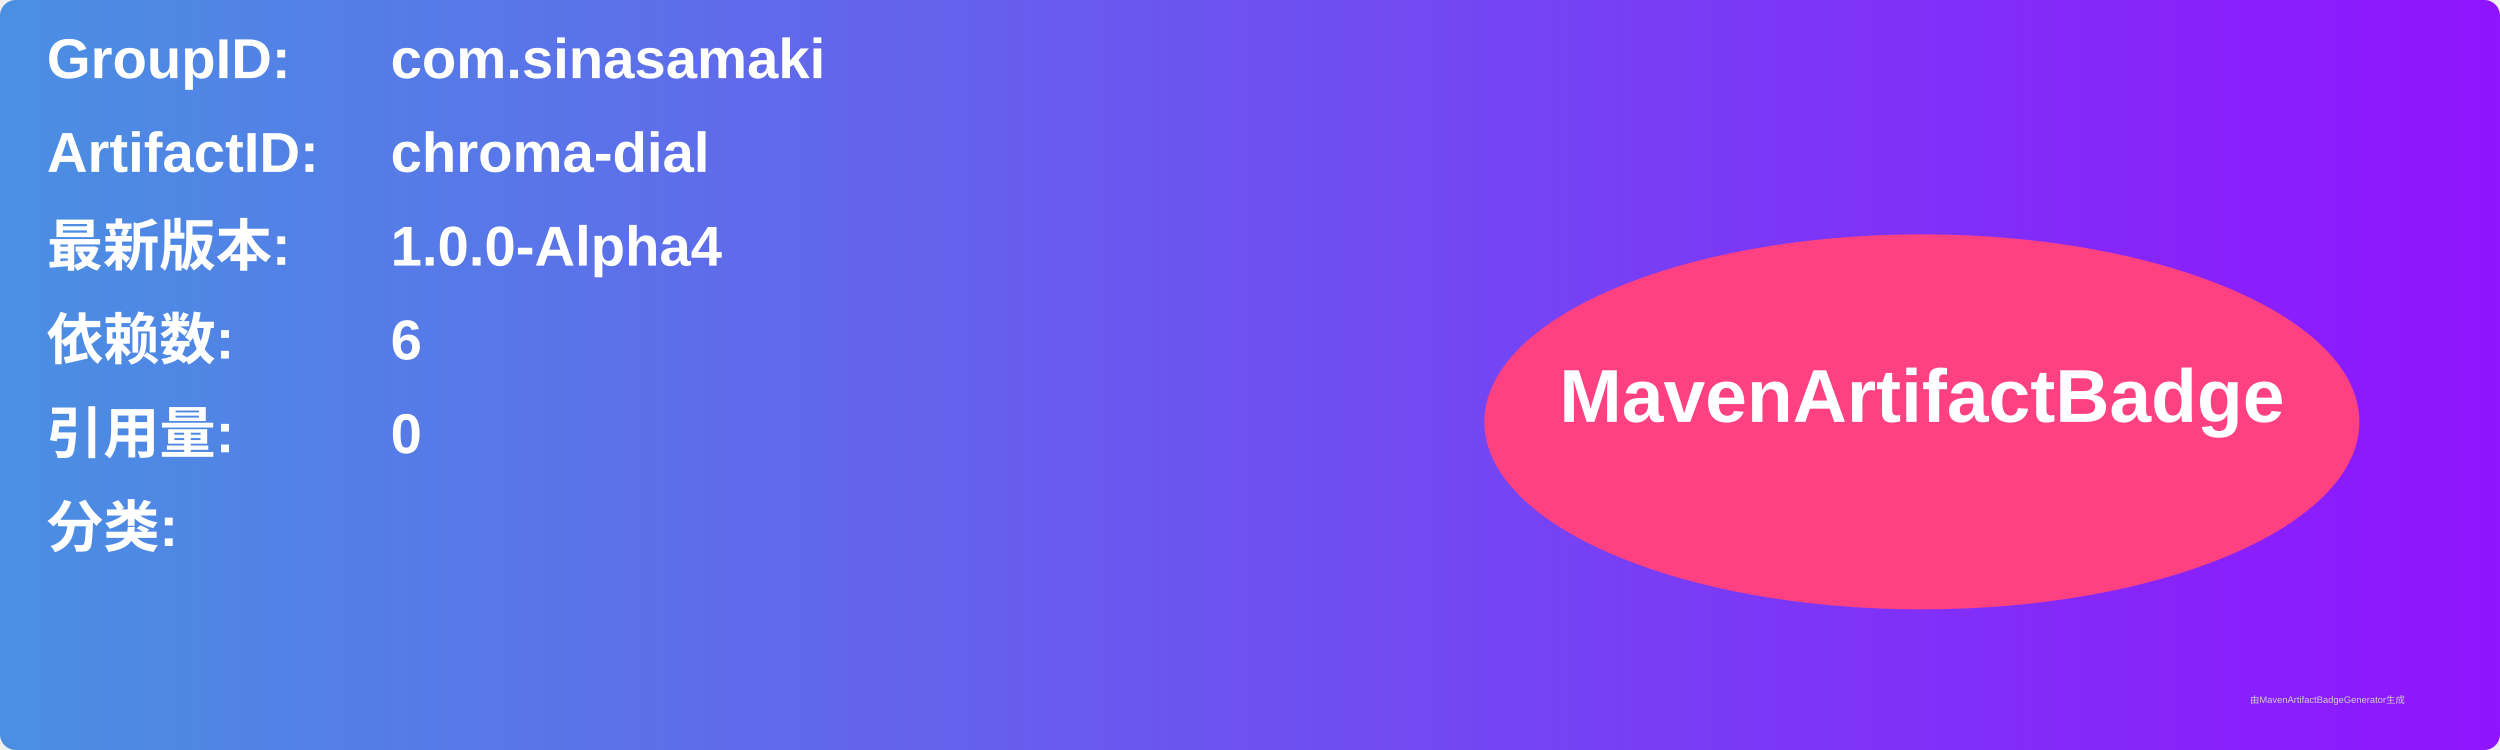
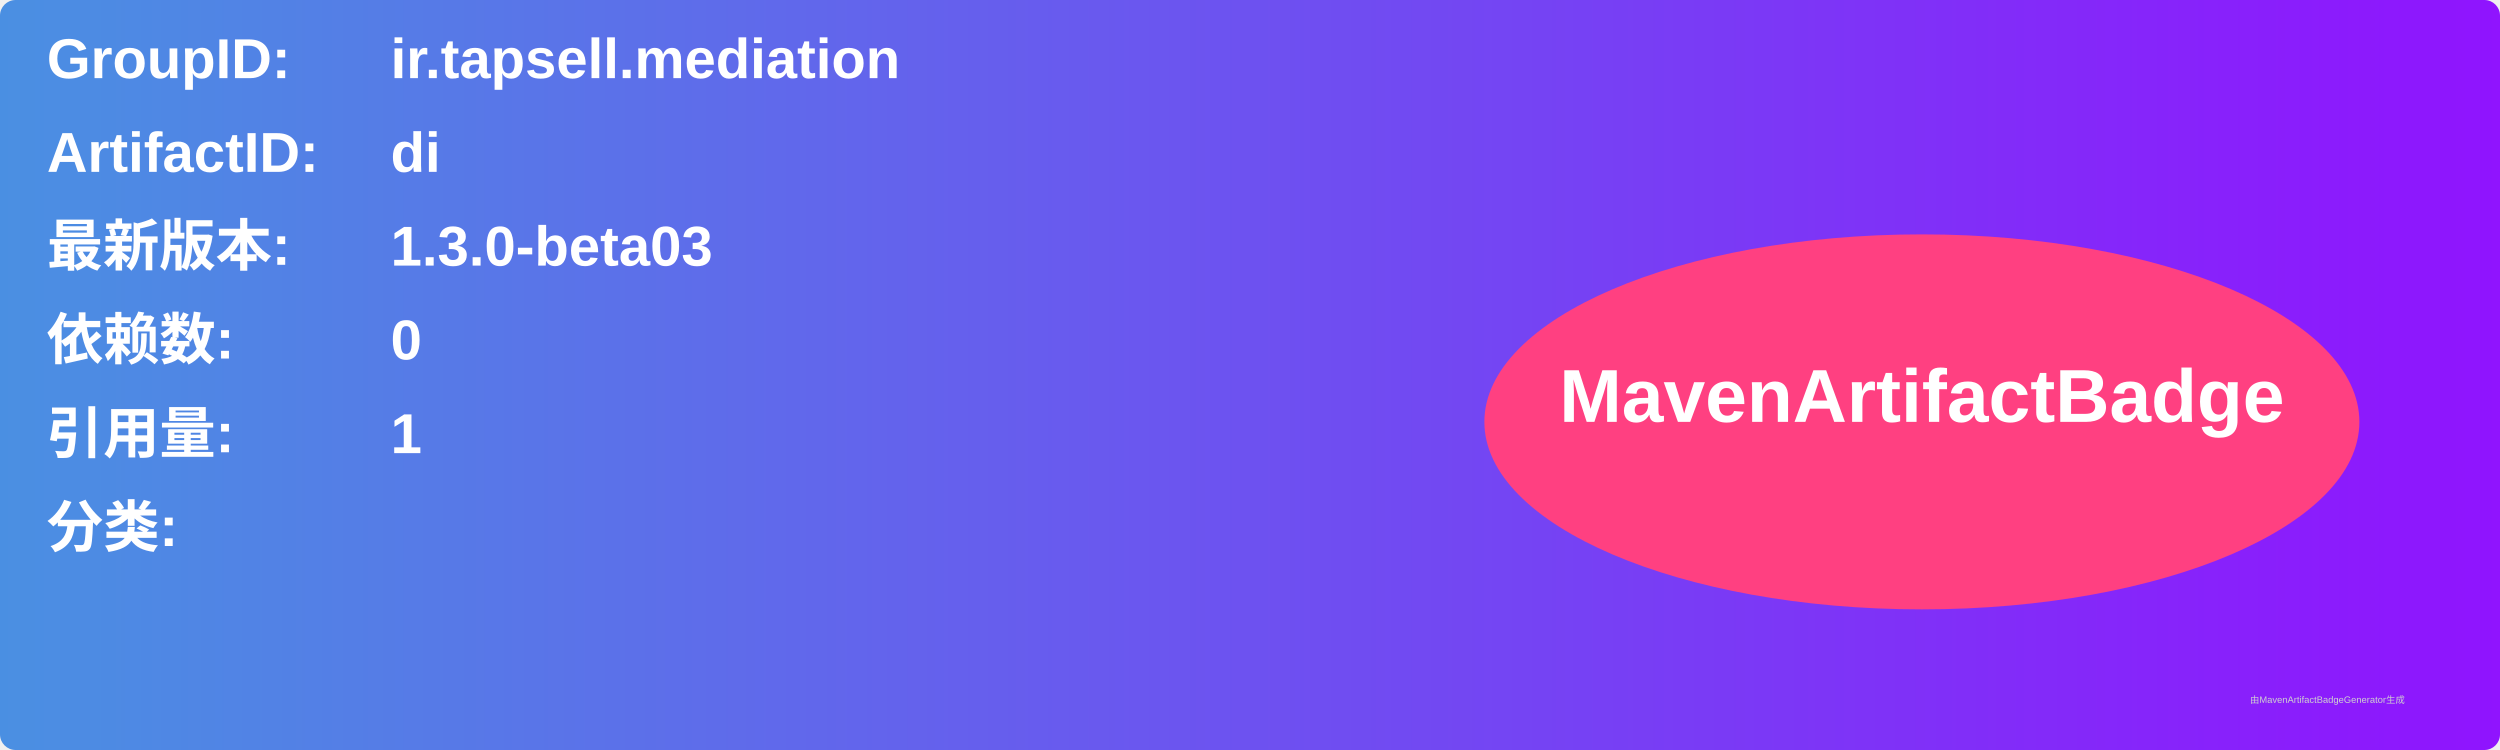
<svg xmlns="http://www.w3.org/2000/svg" width="800" height="240" viewBox="0 0 800 240">
  <linearGradient id="grad" x1="0%" y1="0%" x2="100%" y2="0%">
    <stop offset="0%" stop-color="#4a90e2" />
    <stop offset="100%" stop-color="#9013fe" />
  </linearGradient>
  <rect width="100%" height="100%" rx="5" ry="5" fill="url(#grad)" />
  <g transform="translate(15, 15)">
    <text x="0" y="10" font-family="Arial" font-size="18" fill="white" font-weight="bold" width="260">GroupID:</text>
-     <text x="110" y="10" font-family="Arial" font-size="18" fill="white" font-weight="bold" width="460">com.sinasamaki</text>
+     <text x="110" y="10" font-family="Arial" font-size="18" fill="white" font-weight="bold" width="460">ir.tapsell.mediation</text>
    <text x="0" y="40" font-family="Arial" font-size="18" fill="white" font-weight="bold" width="260">ArtifactID:</text>
-     <text x="110" y="40" font-family="Arial" font-size="18" fill="white" font-weight="bold" width="460">chroma-dial</text>
+     <text x="110" y="40" font-family="Arial" font-size="18" fill="white" font-weight="bold" width="460">di</text>
    <text x="0" y="70" font-family="Arial" font-size="18" fill="white" font-weight="bold">最新版本:</text>
    <text x="110" y="70" font-family="Arial" font-size="18" fill="white" font-weight="bold">
-       <tspan font-weight="bold">1.0.0-Alpha4</tspan>
+       <tspan font-weight="bold">1.3.0-beta03</tspan>
    </text>
    <text x="0" y="100" font-family="Arial" font-size="18" fill="white" font-weight="bold">依赖数: </text>
    <text x="110" y="100" font-family="Arial" font-size="18" fill="white">
-       <tspan font-weight="bold">6</tspan>
+       <tspan font-weight="bold">0</tspan>
    </text>
    <text x="0" y="130" font-family="Arial" font-size="18" fill="white" font-weight="bold">引用量: </text>
    <text x="110" y="130" font-family="Arial" font-size="18" fill="white">
-       <tspan font-weight="bold">0</tspan>
+       <tspan font-weight="bold">1</tspan>
    </text>
    <text x="0" y="160" font-family="Arial" font-size="18" fill="white" font-weight="bold">分类:</text>
    <text x="10" y="190" font-family="Arial" font-size="10" fill="white">
      <tspan font-weight="bold" />
    </text>
    <ellipse cx="600" cy="120" rx="140" ry="60" fill="#ff4081" />
    <text x="600" y="120" text-anchor="middle" font-family="Arial" font-size="24" fill="white" font-weight="bold">MavenArtifactBadge</text>
  </g>
  <text x="720" y="225" font-family="Arial" font-size="3" fill="#d0d0d0">由MavenArtifactBadgeGenerator生成</text>
</svg>
